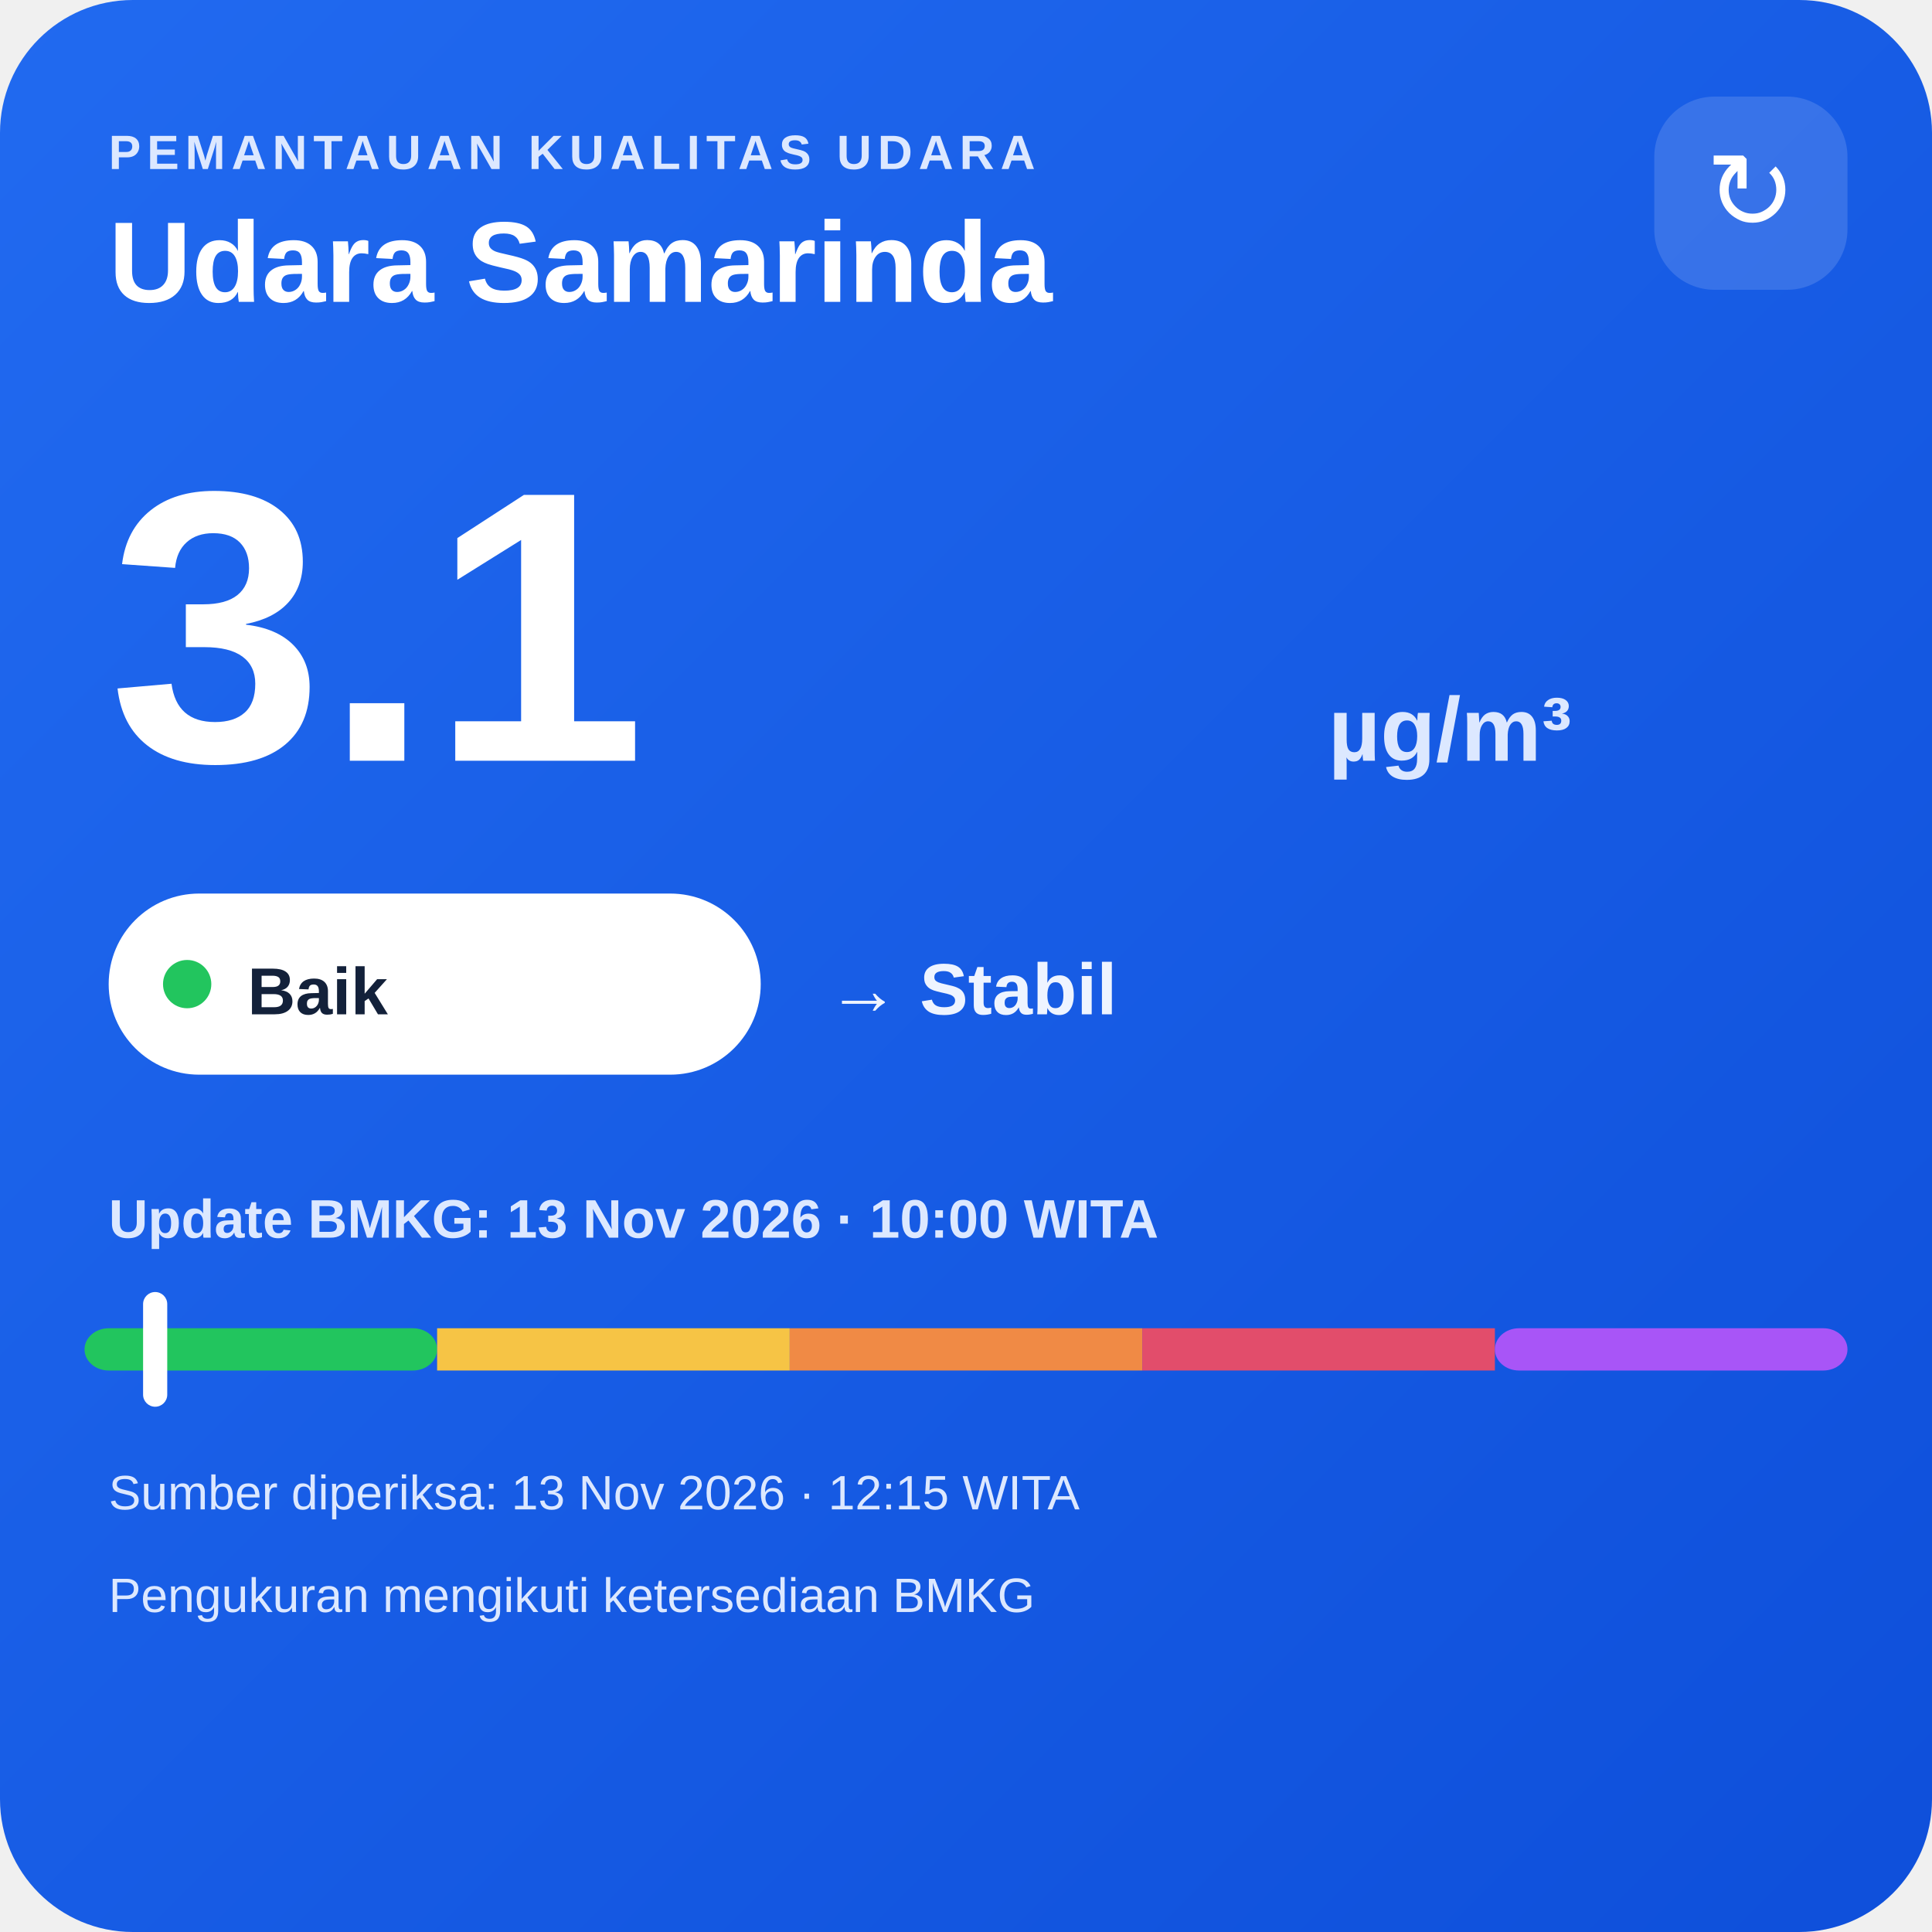
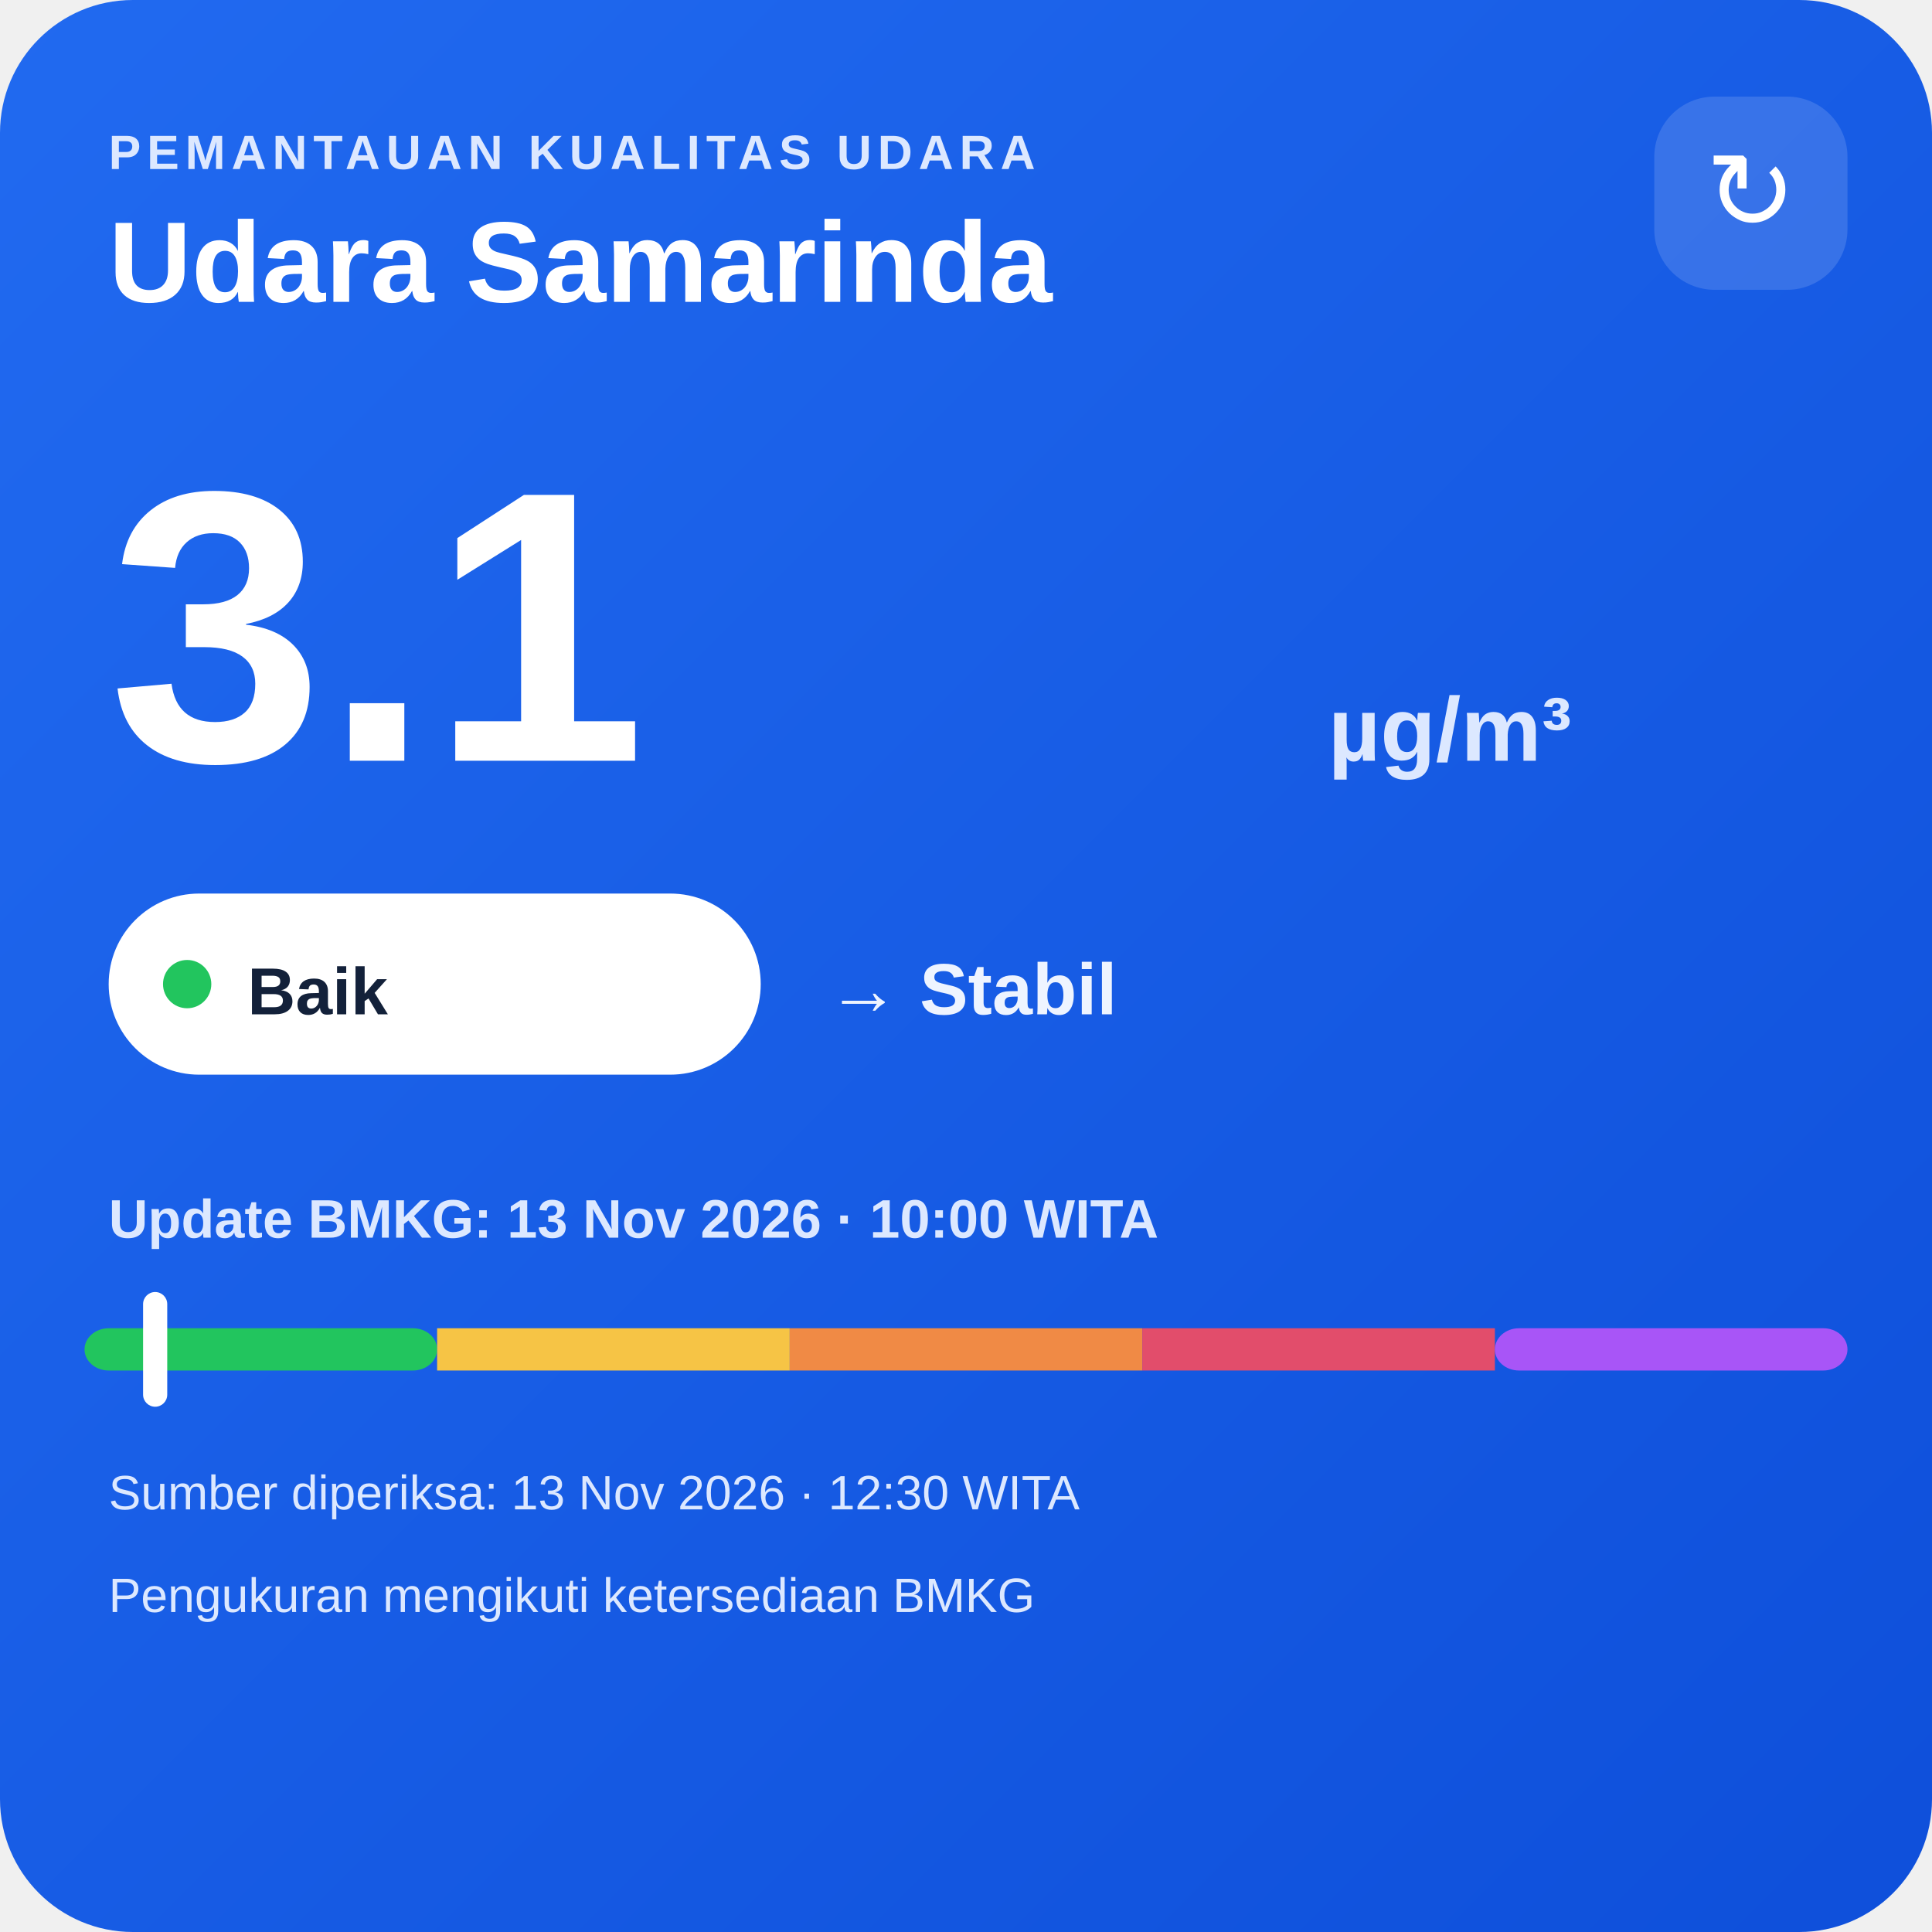
<svg xmlns="http://www.w3.org/2000/svg" width="320" height="320" viewBox="0 0 320 320">
  <defs>
    <linearGradient id="bg" x1="0" y1="0" x2="1" y2="1">
      <stop offset="0" stop-color="#216af0" />
      <stop offset="1" stop-color="#0e4fda" />
    </linearGradient>
  </defs>
  <rect width="320" height="320" rx="22" fill="url(#bg)" />
  <text x="18" y="28" fill="#dce8ff" font-family="Arial,sans-serif" font-size="8" font-weight="700" letter-spacing="1">PEMANTAUAN KUALITAS UDARA</text>
  <text x="18" y="50" fill="#ffffff" font-family="Arial,sans-serif" font-size="19" font-weight="700">Udara Samarinda</text>
  <rect x="274" y="16" width="32" height="32" rx="10" fill="#ffffff" fill-opacity=".14" />
  <text x="290" y="38" text-anchor="middle" fill="#ffffff" font-family="Arial,sans-serif" font-size="18">↻</text>
  <text x="18" y="126" fill="#ffffff" font-family="Arial,sans-serif" font-size="64" font-weight="800">3.1</text>
  <text x="220" y="126" fill="#dce8ff" font-family="Arial,sans-serif" font-size="15" font-weight="700">µg/m³</text>
  <rect x="18" y="148" width="108" height="30" rx="15" fill="#ffffff" />
  <circle cx="31" cy="163" r="4" fill="#22c55e" />
  <text x="41" y="168" fill="#13213a" font-family="Arial,sans-serif" font-size="11" font-weight="700">Baik</text>
  <text x="137" y="168" fill="#eef4ff" font-family="Arial,sans-serif" font-size="12" font-weight="700">→ Stabil</text>
  <text x="18" y="205" fill="#dce8ff" font-family="Arial,sans-serif" font-size="9" font-weight="700">Update BMKG: 13 Nov 2026 · 10:00 WITA</text>
  <rect x="14" y="220" width="58.4" height="7" rx="4" fill="#22c55e" />
  <rect x="72.4" y="220" width="58.4" height="7" fill="#f6c445" />
  <rect x="130.8" y="220" width="58.4" height="7" fill="#f08a45" />
  <rect x="189.2" y="220" width="58.4" height="7" fill="#e24d6b" />
  <rect x="247.6" y="220" width="58.4" height="7" rx="4" fill="#a855f7" />
  <rect x="23.7" y="214" width="4" height="19" rx="2" fill="#ffffff" />
-   <text x="18" y="250" fill="#dce8ff" font-family="Arial,sans-serif" font-size="8">Sumber diperiksa: 13 Nov 2026 · 12:15 WITA</text>
+   <text x="18" y="250" fill="#dce8ff" font-family="Arial,sans-serif" font-size="8">Sumber diperiksa: 13 Nov 2026 · 12:30 WITA</text>
  <text x="18" y="267" fill="#dce8ff" font-family="Arial,sans-serif" font-size="8">Pengukuran mengikuti ketersediaan BMKG</text>
</svg>
